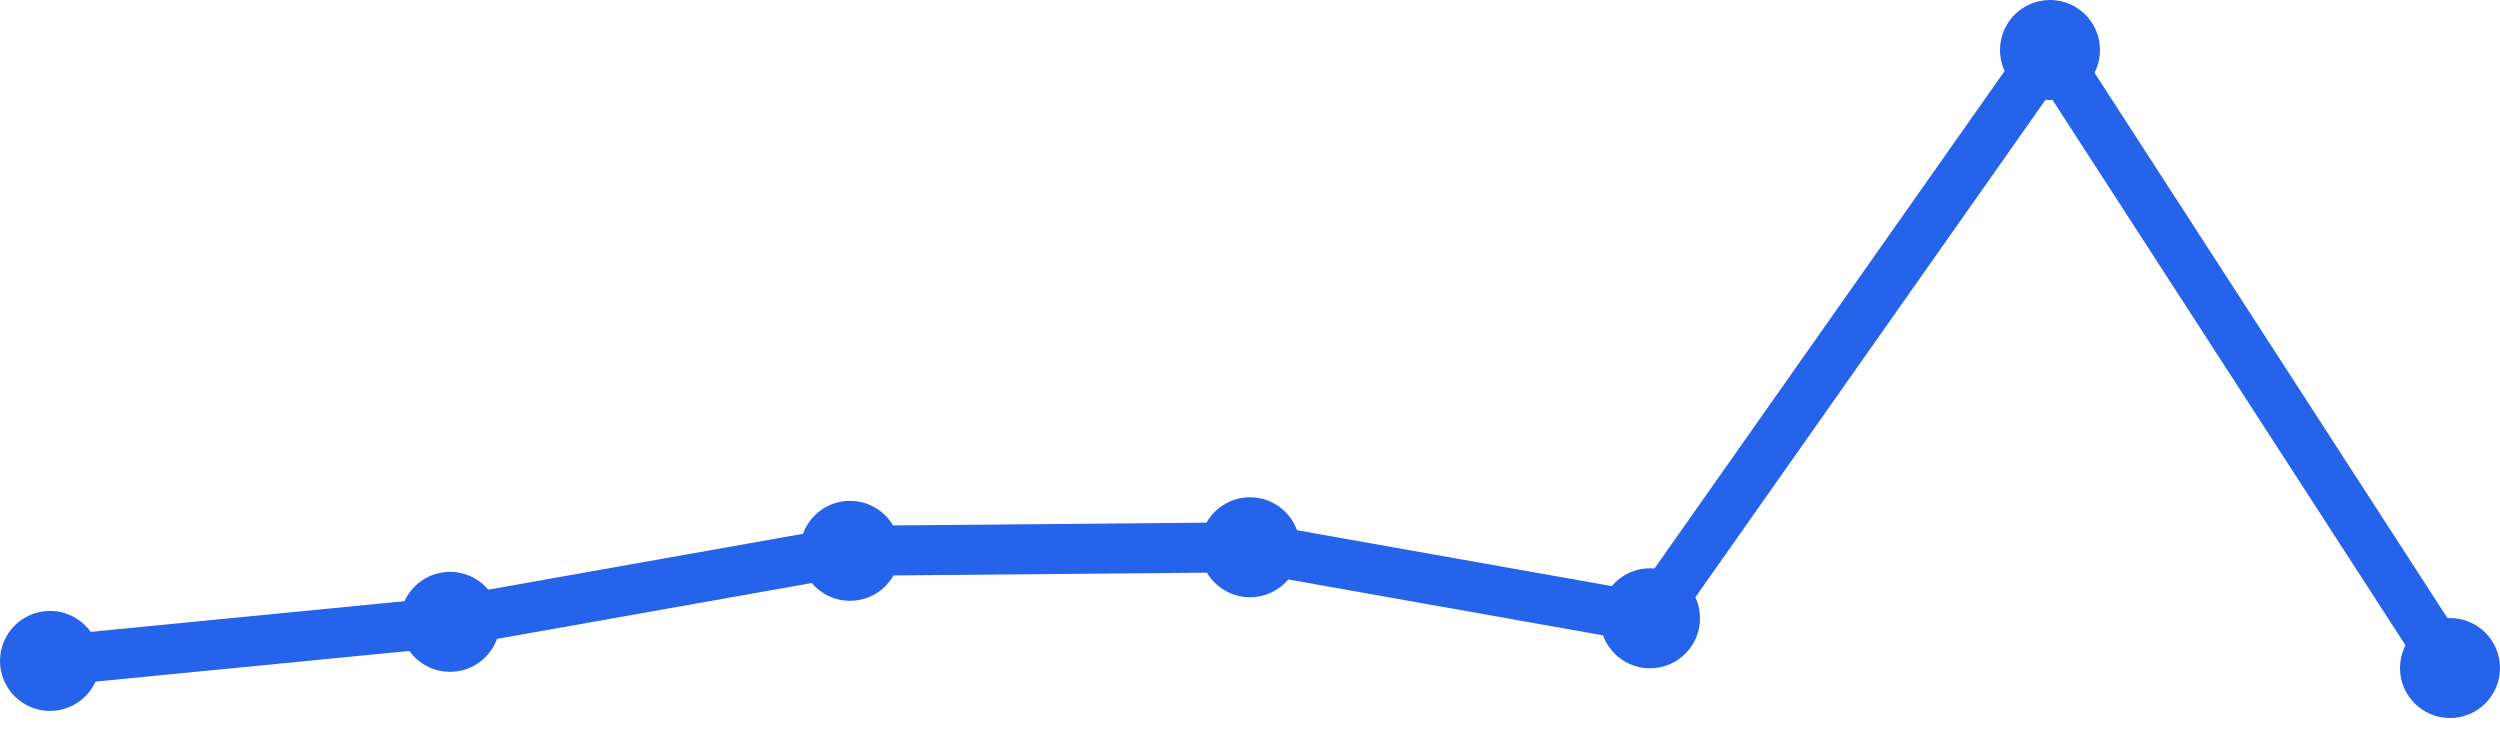
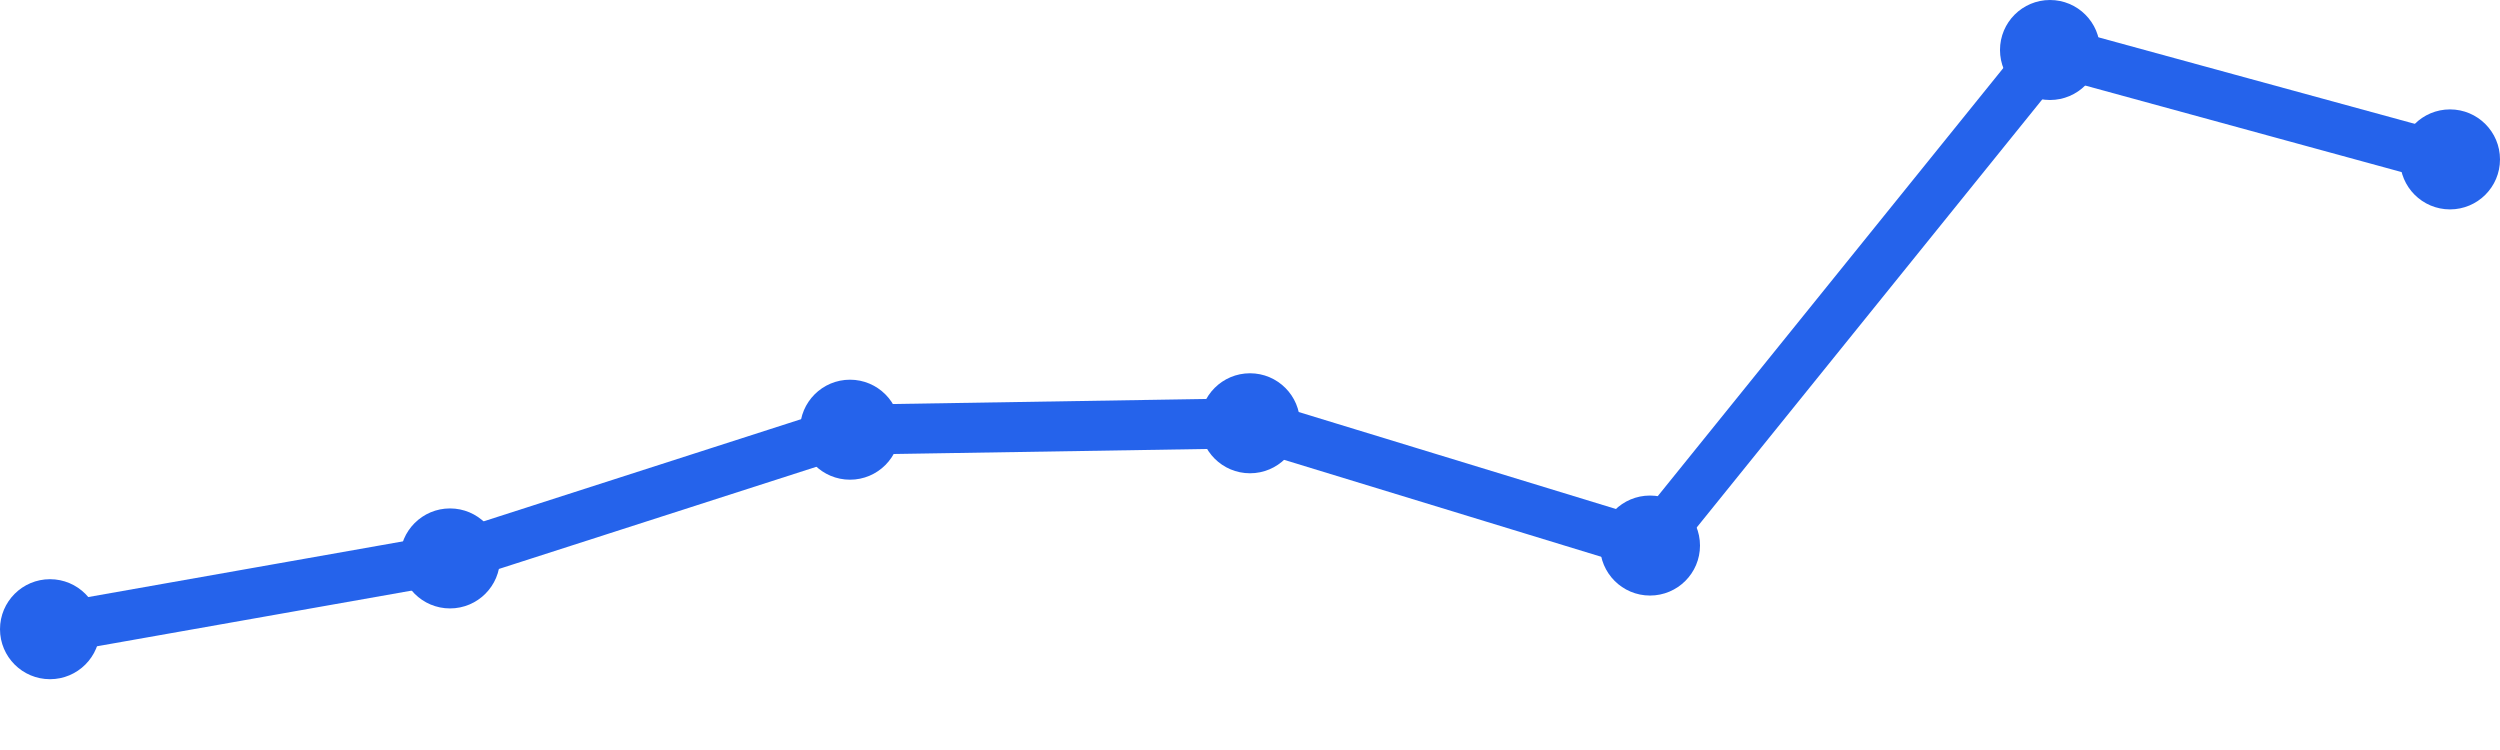
<svg xmlns="http://www.w3.org/2000/svg" width="100" height="30" viewBox="0 0 100 30">
-   <path d="M 2,26.437 L 18,24.874 L 34,22.033 L 50,21.891 L 66,24.732 L 82,2 L 98,26.721" fill="none" stroke="#2563eb" stroke-width="2" stroke-linecap="round" stroke-linejoin="round" />
-   <circle cx="2" cy="26.437" r="2" fill="#2563eb" />
-   <circle cx="18" cy="24.874" r="2" fill="#2563eb" />
-   <circle cx="34" cy="22.033" r="2" fill="#2563eb" />
-   <circle cx="50" cy="21.891" r="2" fill="#2563eb" />
-   <circle cx="66" cy="24.732" r="2" fill="#2563eb" />
+   <path d="M 2,25.168 L 18,22.337 L 34,17.188 L 50,16.931 L 66,21.822 L 82,2 L 98,6.376" fill="none" stroke="#2563eb" stroke-width="2" stroke-linecap="round" stroke-linejoin="round" />
+   <circle cx="2" cy="25.168" r="2" fill="#2563eb" />
+   <circle cx="18" cy="22.337" r="2" fill="#2563eb" />
+   <circle cx="34" cy="17.188" r="2" fill="#2563eb" />
+   <circle cx="50" cy="16.931" r="2" fill="#2563eb" />
+   <circle cx="66" cy="21.822" r="2" fill="#2563eb" />
  <circle cx="82" cy="2" r="2" fill="#2563eb" />
-   <circle cx="98" cy="26.721" r="2" fill="#2563eb" />
+   <circle cx="98" cy="6.376" r="2" fill="#2563eb" />
</svg>
